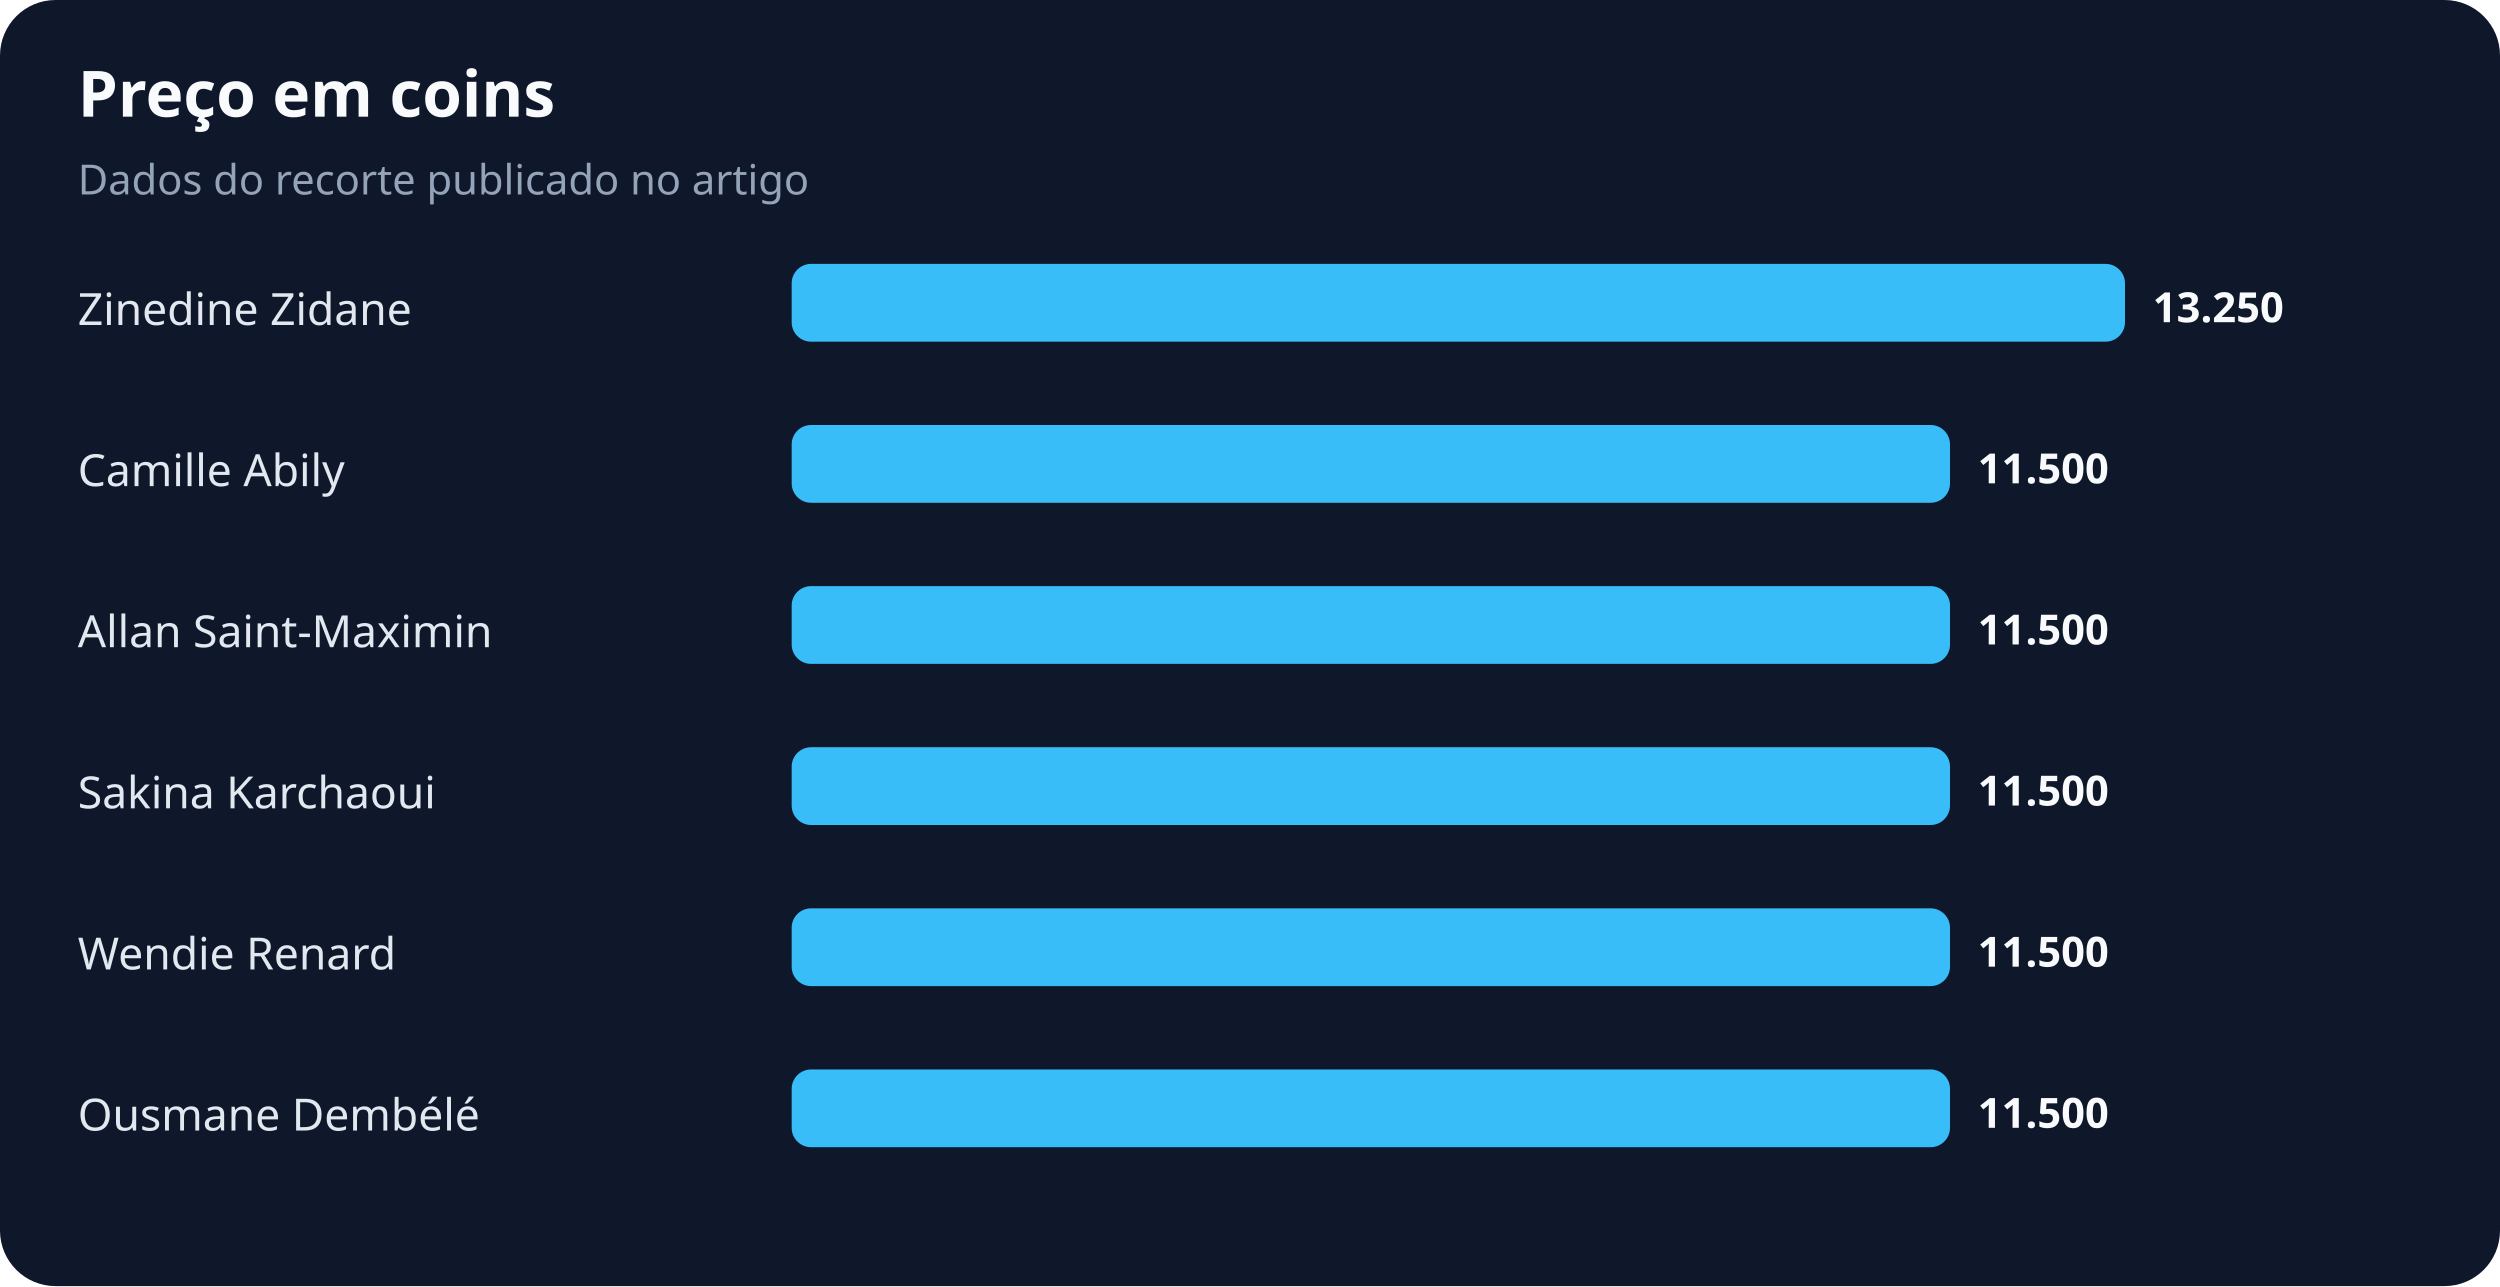
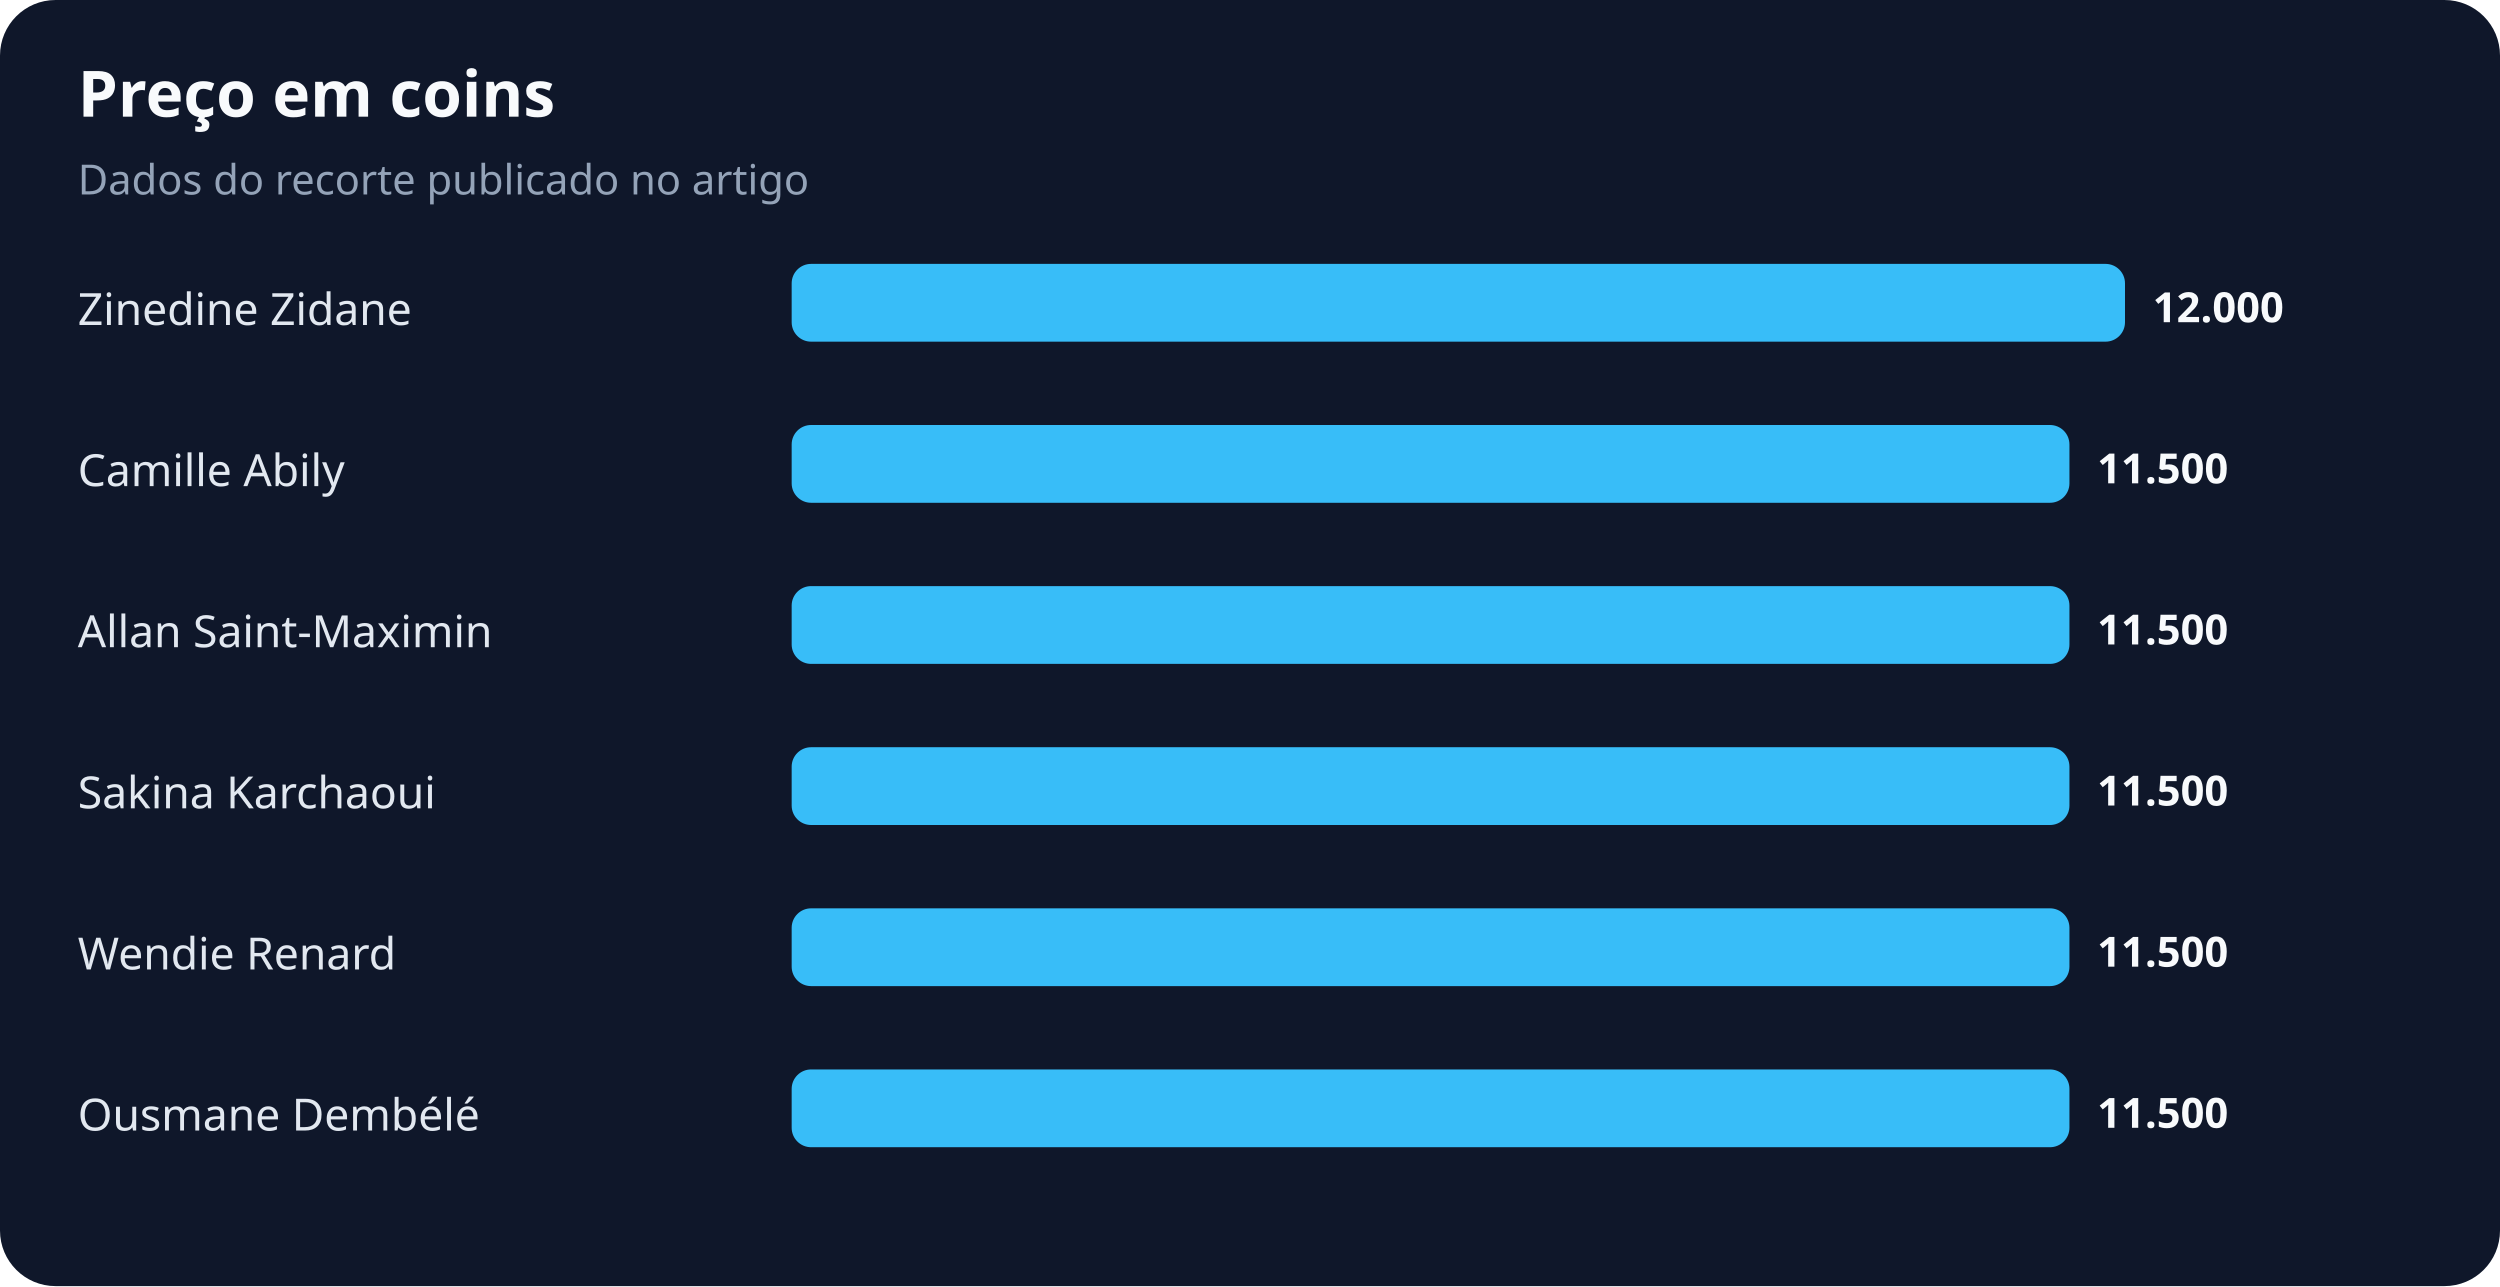
<svg xmlns="http://www.w3.org/2000/svg" width="900" height="463" viewBox="0 0 900 463" role="img" aria-labelledby="title desc">
  <rect width="100%" height="100%" rx="20" fill="#0f172a" />
  <text x="28" y="42" fill="#f8fafc" font-family="system-ui,sans-serif" font-size="23" font-weight="700">Preço em coins</text>
  <text x="28" y="70" fill="#94a3b8" font-family="system-ui,sans-serif" font-size="15">Dados do recorte publicado no artigo</text>
  <text x="28" y="117" fill="#e2e8f0" font-family="system-ui,sans-serif" font-size="16">Zinedine Zidane</text>
  <rect x="285" y="95" width="480" height="28" rx="7" fill="#38bdf8" />
-   <text x="775" y="116" fill="#f8fafc" font-family="system-ui,sans-serif" font-size="15" font-weight="700">13.250</text>
+   <text x="775" y="116" fill="#f8fafc" font-family="system-ui,sans-serif" font-size="15" font-weight="700">12.000</text>
  <text x="28" y="175" fill="#e2e8f0" font-family="system-ui,sans-serif" font-size="16">Camille Abily</text>
-   <rect x="285" y="153" width="417" height="28" rx="7" fill="#38bdf8" />
-   <text x="712" y="174" fill="#f8fafc" font-family="system-ui,sans-serif" font-size="15" font-weight="700">11.500</text>
+   <rect x="285" y="153" width="460" height="28" rx="7" fill="#38bdf8" />
+   <text x="755" y="174" fill="#f8fafc" font-family="system-ui,sans-serif" font-size="15" font-weight="700">11.500</text>
  <text x="28" y="233" fill="#e2e8f0" font-family="system-ui,sans-serif" font-size="16">Allan Saint-Maximin</text>
-   <rect x="285" y="211" width="417" height="28" rx="7" fill="#38bdf8" />
-   <text x="712" y="232" fill="#f8fafc" font-family="system-ui,sans-serif" font-size="15" font-weight="700">11.500</text>
+   <rect x="285" y="211" width="460" height="28" rx="7" fill="#38bdf8" />
+   <text x="755" y="232" fill="#f8fafc" font-family="system-ui,sans-serif" font-size="15" font-weight="700">11.500</text>
  <text x="28" y="291" fill="#e2e8f0" font-family="system-ui,sans-serif" font-size="16">Sakina Karchaoui</text>
-   <rect x="285" y="269" width="417" height="28" rx="7" fill="#38bdf8" />
-   <text x="712" y="290" fill="#f8fafc" font-family="system-ui,sans-serif" font-size="15" font-weight="700">11.500</text>
+   <rect x="285" y="269" width="460" height="28" rx="7" fill="#38bdf8" />
+   <text x="755" y="290" fill="#f8fafc" font-family="system-ui,sans-serif" font-size="15" font-weight="700">11.500</text>
  <text x="28" y="349" fill="#e2e8f0" font-family="system-ui,sans-serif" font-size="16">Wendie Renard</text>
-   <rect x="285" y="327" width="417" height="28" rx="7" fill="#38bdf8" />
-   <text x="712" y="348" fill="#f8fafc" font-family="system-ui,sans-serif" font-size="15" font-weight="700">11.500</text>
+   <rect x="285" y="327" width="460" height="28" rx="7" fill="#38bdf8" />
+   <text x="755" y="348" fill="#f8fafc" font-family="system-ui,sans-serif" font-size="15" font-weight="700">11.500</text>
  <text x="28" y="407" fill="#e2e8f0" font-family="system-ui,sans-serif" font-size="16">Ousmane Dembélé</text>
-   <rect x="285" y="385" width="417" height="28" rx="7" fill="#38bdf8" />
-   <text x="712" y="406" fill="#f8fafc" font-family="system-ui,sans-serif" font-size="15" font-weight="700">11.500</text>
+   <rect x="285" y="385" width="460" height="28" rx="7" fill="#38bdf8" />
+   <text x="755" y="406" fill="#f8fafc" font-family="system-ui,sans-serif" font-size="15" font-weight="700">11.500</text>
</svg>
